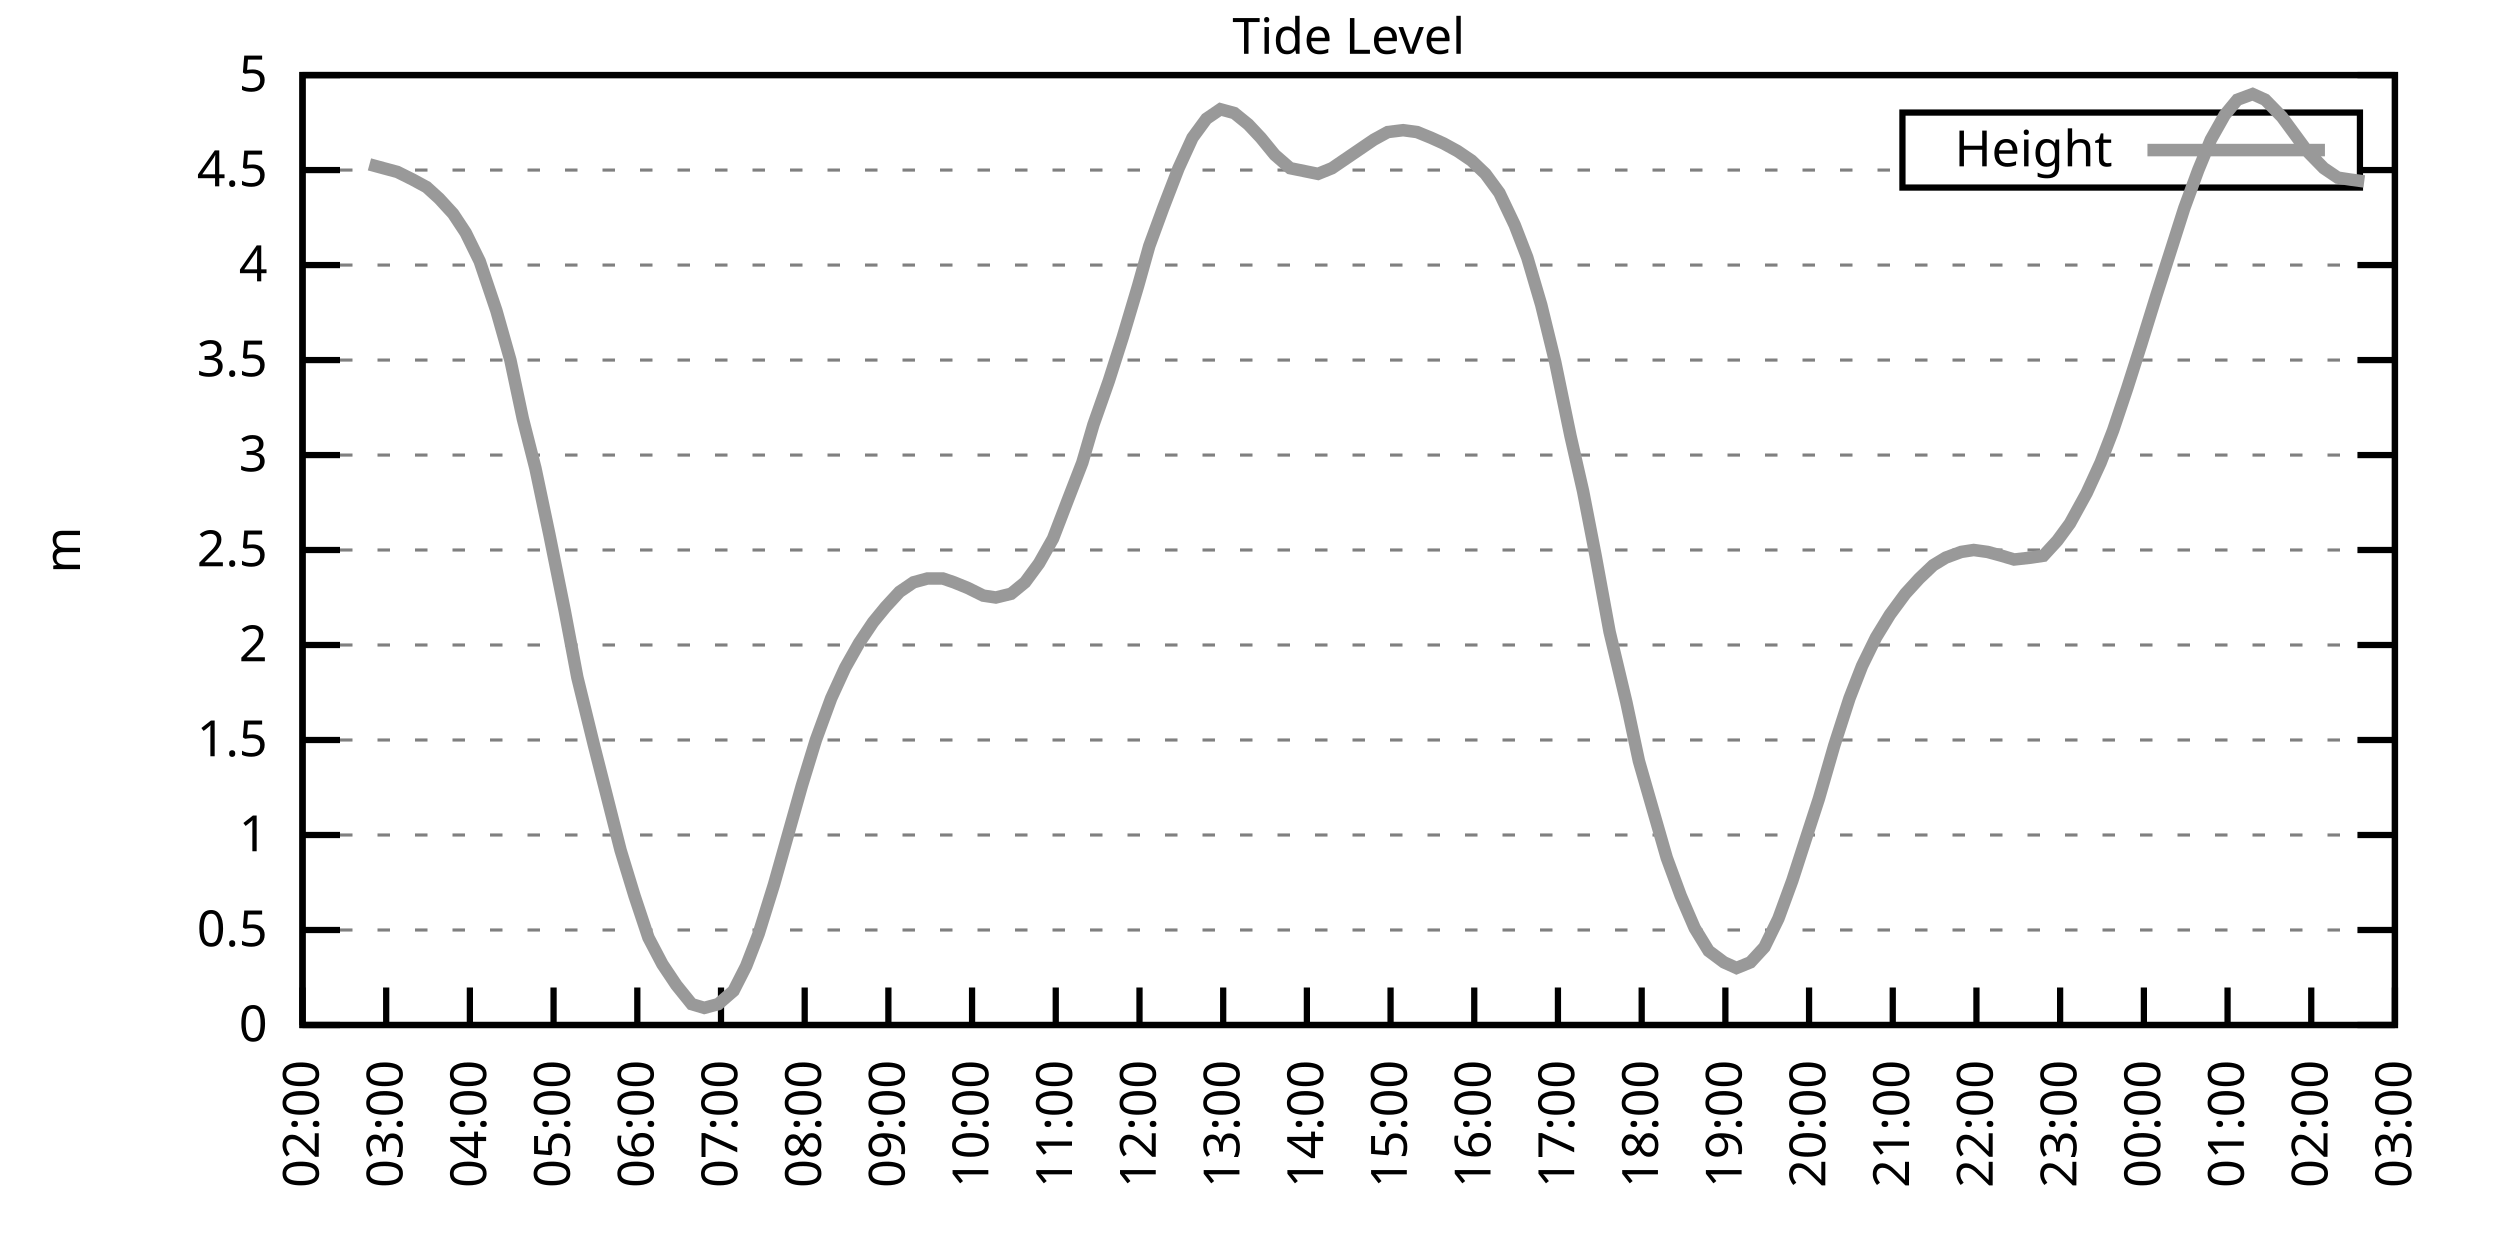
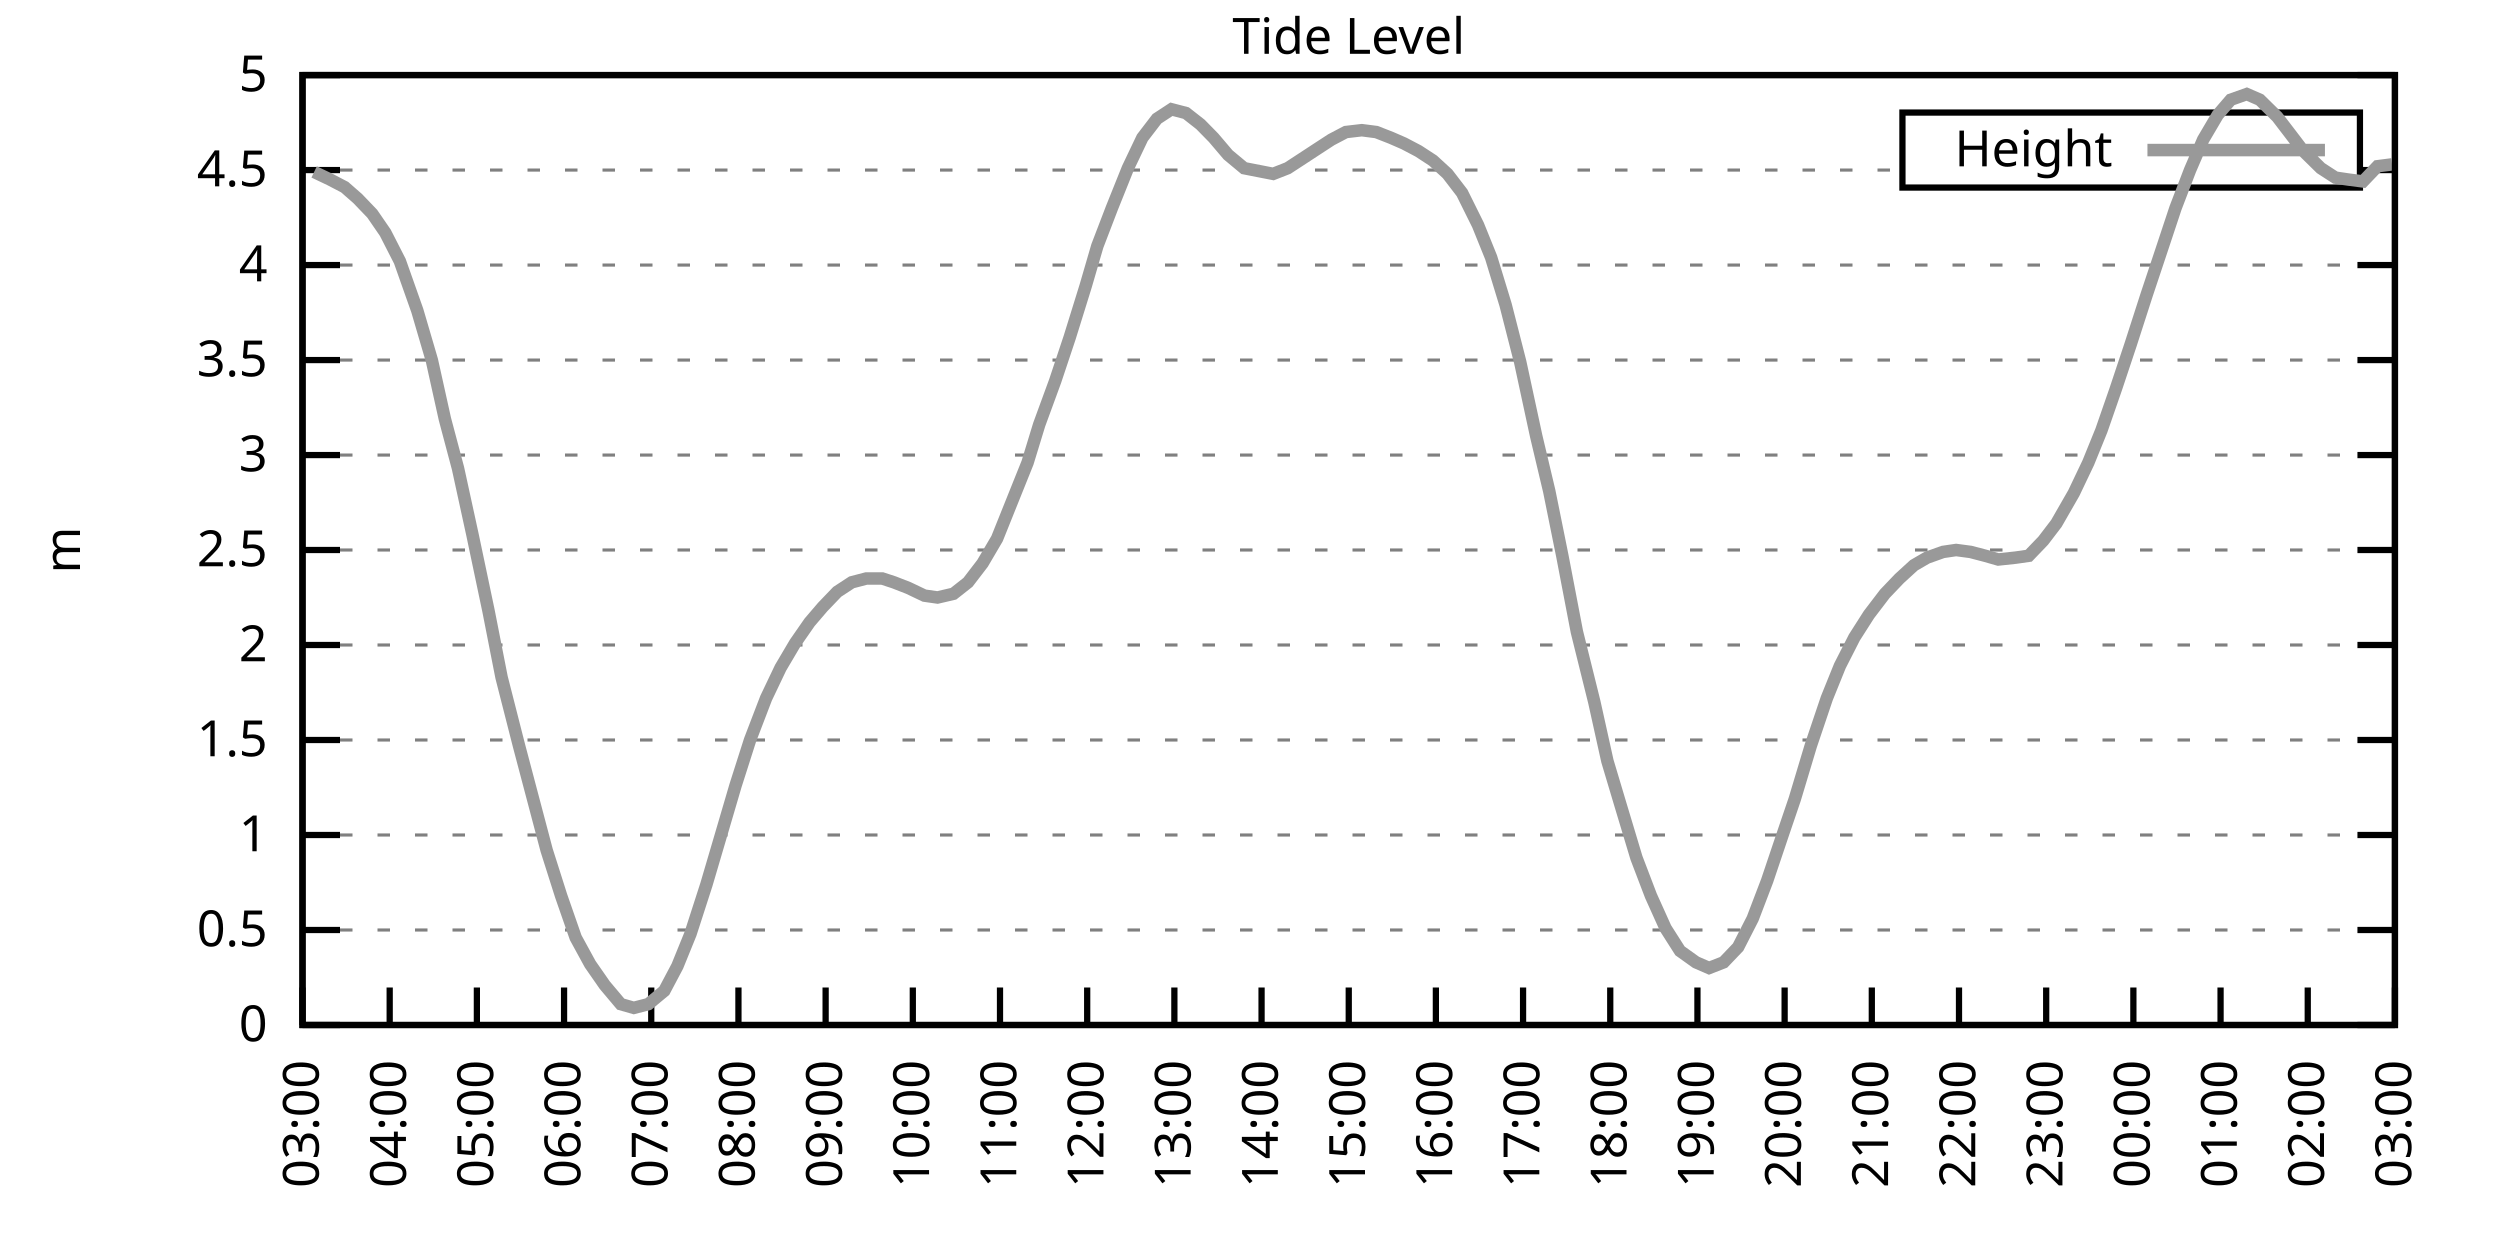
<svg xmlns="http://www.w3.org/2000/svg" xmlns:xlink="http://www.w3.org/1999/xlink" width="400" height="200" viewBox="0 0 400 200">
  <g id="gnuplot_canvas">
    <rect x="0" y="0" width="400" height="200" fill="none" />
    <defs>
      <circle id="gpDot" r="0.5" stroke-width="0.5" stroke="currentColor" />
      <path id="gpPt0" stroke-width="0.333" stroke="currentColor" d="M-1,0 h2 M0,-1 v2" />
      <path id="gpPt1" stroke-width="0.333" stroke="currentColor" d="M-1,-1 L1,1 M1,-1 L-1,1" />
      <path id="gpPt2" stroke-width="0.333" stroke="currentColor" d="M-1,0 L1,0 M0,-1 L0,1 M-1,-1 L1,1 M-1,1 L1,-1" />
      <rect id="gpPt3" stroke-width="0.333" stroke="currentColor" x="-1" y="-1" width="2" height="2" />
      <rect id="gpPt4" stroke-width="0.333" stroke="currentColor" fill="currentColor" x="-1" y="-1" width="2" height="2" />
      <circle id="gpPt5" stroke-width="0.333" stroke="currentColor" cx="0" cy="0" r="1" />
      <use xlink:href="#gpPt5" id="gpPt6" fill="currentColor" stroke="none" />
      <path id="gpPt7" stroke-width="0.333" stroke="currentColor" d="M0,-1.33 L-1.33,0.67 L1.33,0.67 z" />
      <use xlink:href="#gpPt7" id="gpPt8" fill="currentColor" stroke="none" />
      <use xlink:href="#gpPt7" id="gpPt9" stroke="currentColor" transform="rotate(180)" />
      <use xlink:href="#gpPt9" id="gpPt10" fill="currentColor" stroke="none" />
      <use xlink:href="#gpPt3" id="gpPt11" stroke="currentColor" transform="rotate(45)" />
      <use xlink:href="#gpPt11" id="gpPt12" fill="currentColor" stroke="none" />
      <path id="gpPt13" stroke-width="0.333" stroke="currentColor" d="M0,1.330 L1.265,0.411 L0.782,-1.067 L-0.782,-1.076 L-1.265,0.411 z" />
      <use xlink:href="#gpPt13" id="gpPt14" fill="currentColor" stroke="none" />
      <filter id="textbox" filterUnits="objectBoundingBox" x="0" y="0" height="1" width="1">
        <feFlood flood-color="white" flood-opacity="1" result="bgnd" />
        <feComposite in="SourceGraphic" in2="bgnd" operator="atop" />
      </filter>
      <filter id="greybox" filterUnits="objectBoundingBox" x="0" y="0" height="1" width="1">
        <feFlood flood-color="lightgrey" flood-opacity="1" result="grey" />
        <feComposite in="SourceGraphic" in2="grey" operator="atop" />
      </filter>
    </defs>
    <g fill="none" color="white" stroke="currentColor" stroke-width="1.00" stroke-linecap="butt" stroke-linejoin="miter">
</g>
    <g fill="none" color="black" stroke="currentColor" stroke-width="1.00" stroke-linecap="butt" stroke-linejoin="miter">
      <g stroke="none" shape-rendering="crispEdges">
        <polygon fill="rgb(255, 255, 255)" points="48.40,164.00 383.18,164.00 383.18,12.02 48.40,12.02 " />
      </g>
    </g>
    <g fill="none" color="black" stroke="currentColor" stroke-width="1.00" stroke-linecap="butt" stroke-linejoin="miter">
</g>
    <g fill="none" color="black" stroke="black" stroke-width="0.50" stroke-linecap="butt" stroke-linejoin="miter">
</g>
    <g fill="none" color="gray" stroke="currentColor" stroke-width="0.50" stroke-linecap="butt" stroke-linejoin="miter">
      <path stroke="gray" stroke-dasharray="2,4" class="gridline" d="M48.40,164.00 L383.19,164.00  " />
    </g>
    <g fill="none" color="gray" stroke="gray" stroke-width="1.00" stroke-linecap="butt" stroke-linejoin="miter">
</g>
    <g fill="none" color="black" stroke="currentColor" stroke-width="1.00" stroke-linecap="butt" stroke-linejoin="miter">
      <path stroke="black" d="M48.40,164.00 L54.40,164.00 M383.19,164.00 L377.19,164.00  " />
      <g transform="translate(42.80,166.60)" stroke="none" fill="black" font-family="Sans" font-size="8.00" text-anchor="end">
        <text>
          <tspan font-family="Sans"> 0</tspan>
        </text>
      </g>
    </g>
    <g fill="none" color="black" stroke="currentColor" stroke-width="1.00" stroke-linecap="butt" stroke-linejoin="miter">
</g>
    <g fill="none" color="black" stroke="black" stroke-width="0.50" stroke-linecap="butt" stroke-linejoin="miter">
</g>
    <g fill="none" color="gray" stroke="currentColor" stroke-width="0.50" stroke-linecap="butt" stroke-linejoin="miter">
      <path stroke="gray" stroke-dasharray="2,4" class="gridline" d="M48.40,148.80 L383.19,148.80  " />
    </g>
    <g fill="none" color="gray" stroke="gray" stroke-width="1.00" stroke-linecap="butt" stroke-linejoin="miter">
</g>
    <g fill="none" color="black" stroke="currentColor" stroke-width="1.00" stroke-linecap="butt" stroke-linejoin="miter">
      <path stroke="black" d="M48.40,148.80 L54.40,148.80 M383.19,148.80 L377.19,148.80  " />
      <g transform="translate(42.80,151.40)" stroke="none" fill="black" font-family="Sans" font-size="8.00" text-anchor="end">
        <text>
          <tspan font-family="Sans"> 0.5</tspan>
        </text>
      </g>
    </g>
    <g fill="none" color="black" stroke="currentColor" stroke-width="1.00" stroke-linecap="butt" stroke-linejoin="miter">
</g>
    <g fill="none" color="black" stroke="black" stroke-width="0.50" stroke-linecap="butt" stroke-linejoin="miter">
</g>
    <g fill="none" color="gray" stroke="currentColor" stroke-width="0.50" stroke-linecap="butt" stroke-linejoin="miter">
      <path stroke="gray" stroke-dasharray="2,4" class="gridline" d="M48.40,133.60 L383.19,133.60  " />
    </g>
    <g fill="none" color="gray" stroke="gray" stroke-width="1.00" stroke-linecap="butt" stroke-linejoin="miter">
</g>
    <g fill="none" color="black" stroke="currentColor" stroke-width="1.00" stroke-linecap="butt" stroke-linejoin="miter">
      <path stroke="black" d="M48.40,133.60 L54.40,133.60 M383.19,133.60 L377.19,133.60  " />
      <g transform="translate(42.80,136.20)" stroke="none" fill="black" font-family="Sans" font-size="8.00" text-anchor="end">
        <text>
          <tspan font-family="Sans"> 1</tspan>
        </text>
      </g>
    </g>
    <g fill="none" color="black" stroke="currentColor" stroke-width="1.00" stroke-linecap="butt" stroke-linejoin="miter">
</g>
    <g fill="none" color="black" stroke="black" stroke-width="0.50" stroke-linecap="butt" stroke-linejoin="miter">
</g>
    <g fill="none" color="gray" stroke="currentColor" stroke-width="0.50" stroke-linecap="butt" stroke-linejoin="miter">
      <path stroke="gray" stroke-dasharray="2,4" class="gridline" d="M48.40,118.40 L383.19,118.40  " />
    </g>
    <g fill="none" color="gray" stroke="gray" stroke-width="1.00" stroke-linecap="butt" stroke-linejoin="miter">
</g>
    <g fill="none" color="black" stroke="currentColor" stroke-width="1.00" stroke-linecap="butt" stroke-linejoin="miter">
      <path stroke="black" d="M48.40,118.40 L54.40,118.40 M383.19,118.40 L377.19,118.40  " />
      <g transform="translate(42.80,121.00)" stroke="none" fill="black" font-family="Sans" font-size="8.00" text-anchor="end">
        <text>
          <tspan font-family="Sans"> 1.5</tspan>
        </text>
      </g>
    </g>
    <g fill="none" color="black" stroke="currentColor" stroke-width="1.00" stroke-linecap="butt" stroke-linejoin="miter">
</g>
    <g fill="none" color="black" stroke="black" stroke-width="0.50" stroke-linecap="butt" stroke-linejoin="miter">
</g>
    <g fill="none" color="gray" stroke="currentColor" stroke-width="0.50" stroke-linecap="butt" stroke-linejoin="miter">
      <path stroke="gray" stroke-dasharray="2,4" class="gridline" d="M48.40,103.20 L383.19,103.20  " />
    </g>
    <g fill="none" color="gray" stroke="gray" stroke-width="1.00" stroke-linecap="butt" stroke-linejoin="miter">
</g>
    <g fill="none" color="black" stroke="currentColor" stroke-width="1.00" stroke-linecap="butt" stroke-linejoin="miter">
      <path stroke="black" d="M48.40,103.20 L54.40,103.20 M383.19,103.20 L377.19,103.20  " />
      <g transform="translate(42.80,105.80)" stroke="none" fill="black" font-family="Sans" font-size="8.00" text-anchor="end">
        <text>
          <tspan font-family="Sans"> 2</tspan>
        </text>
      </g>
    </g>
    <g fill="none" color="black" stroke="currentColor" stroke-width="1.00" stroke-linecap="butt" stroke-linejoin="miter">
</g>
    <g fill="none" color="black" stroke="black" stroke-width="0.50" stroke-linecap="butt" stroke-linejoin="miter">
</g>
    <g fill="none" color="gray" stroke="currentColor" stroke-width="0.50" stroke-linecap="butt" stroke-linejoin="miter">
      <path stroke="gray" stroke-dasharray="2,4" class="gridline" d="M48.40,88.00 L383.19,88.00  " />
    </g>
    <g fill="none" color="gray" stroke="gray" stroke-width="1.00" stroke-linecap="butt" stroke-linejoin="miter">
</g>
    <g fill="none" color="black" stroke="currentColor" stroke-width="1.00" stroke-linecap="butt" stroke-linejoin="miter">
      <path stroke="black" d="M48.40,88.00 L54.40,88.00 M383.19,88.00 L377.19,88.00  " />
      <g transform="translate(42.80,90.60)" stroke="none" fill="black" font-family="Sans" font-size="8.00" text-anchor="end">
        <text>
          <tspan font-family="Sans"> 2.5</tspan>
        </text>
      </g>
    </g>
    <g fill="none" color="black" stroke="currentColor" stroke-width="1.00" stroke-linecap="butt" stroke-linejoin="miter">
</g>
    <g fill="none" color="black" stroke="black" stroke-width="0.50" stroke-linecap="butt" stroke-linejoin="miter">
</g>
    <g fill="none" color="gray" stroke="currentColor" stroke-width="0.50" stroke-linecap="butt" stroke-linejoin="miter">
      <path stroke="gray" stroke-dasharray="2,4" class="gridline" d="M48.40,72.81 L383.19,72.81  " />
    </g>
    <g fill="none" color="gray" stroke="gray" stroke-width="1.00" stroke-linecap="butt" stroke-linejoin="miter">
</g>
    <g fill="none" color="black" stroke="currentColor" stroke-width="1.00" stroke-linecap="butt" stroke-linejoin="miter">
      <path stroke="black" d="M48.40,72.81 L54.40,72.81 M383.19,72.81 L377.19,72.81  " />
      <g transform="translate(42.80,75.41)" stroke="none" fill="black" font-family="Sans" font-size="8.00" text-anchor="end">
        <text>
          <tspan font-family="Sans"> 3</tspan>
        </text>
      </g>
    </g>
    <g fill="none" color="black" stroke="currentColor" stroke-width="1.00" stroke-linecap="butt" stroke-linejoin="miter">
</g>
    <g fill="none" color="black" stroke="black" stroke-width="0.50" stroke-linecap="butt" stroke-linejoin="miter">
</g>
    <g fill="none" color="gray" stroke="currentColor" stroke-width="0.50" stroke-linecap="butt" stroke-linejoin="miter">
      <path stroke="gray" stroke-dasharray="2,4" class="gridline" d="M48.40,57.61 L383.19,57.61  " />
    </g>
    <g fill="none" color="gray" stroke="gray" stroke-width="1.00" stroke-linecap="butt" stroke-linejoin="miter">
</g>
    <g fill="none" color="black" stroke="currentColor" stroke-width="1.00" stroke-linecap="butt" stroke-linejoin="miter">
      <path stroke="black" d="M48.40,57.61 L54.40,57.61 M383.19,57.61 L377.19,57.61  " />
      <g transform="translate(42.80,60.21)" stroke="none" fill="black" font-family="Sans" font-size="8.00" text-anchor="end">
        <text>
          <tspan font-family="Sans"> 3.5</tspan>
        </text>
      </g>
    </g>
    <g fill="none" color="black" stroke="currentColor" stroke-width="1.00" stroke-linecap="butt" stroke-linejoin="miter">
</g>
    <g fill="none" color="black" stroke="black" stroke-width="0.50" stroke-linecap="butt" stroke-linejoin="miter">
</g>
    <g fill="none" color="gray" stroke="currentColor" stroke-width="0.50" stroke-linecap="butt" stroke-linejoin="miter">
      <path stroke="gray" stroke-dasharray="2,4" class="gridline" d="M48.40,42.41 L383.19,42.41  " />
    </g>
    <g fill="none" color="gray" stroke="gray" stroke-width="1.00" stroke-linecap="butt" stroke-linejoin="miter">
</g>
    <g fill="none" color="black" stroke="currentColor" stroke-width="1.00" stroke-linecap="butt" stroke-linejoin="miter">
      <path stroke="black" d="M48.40,42.41 L54.40,42.41 M383.19,42.41 L377.19,42.41  " />
      <g transform="translate(42.80,45.01)" stroke="none" fill="black" font-family="Sans" font-size="8.00" text-anchor="end">
        <text>
          <tspan font-family="Sans"> 4</tspan>
        </text>
      </g>
    </g>
    <g fill="none" color="black" stroke="currentColor" stroke-width="1.00" stroke-linecap="butt" stroke-linejoin="miter">
</g>
    <g fill="none" color="black" stroke="black" stroke-width="0.50" stroke-linecap="butt" stroke-linejoin="miter">
</g>
    <g fill="none" color="gray" stroke="currentColor" stroke-width="0.50" stroke-linecap="butt" stroke-linejoin="miter">
      <path stroke="gray" stroke-dasharray="2,4" class="gridline" d="M48.40,27.21 L304.39,27.21 M377.59,27.21 L383.19,27.21  " />
    </g>
    <g fill="none" color="gray" stroke="gray" stroke-width="1.00" stroke-linecap="butt" stroke-linejoin="miter">
</g>
    <g fill="none" color="black" stroke="currentColor" stroke-width="1.00" stroke-linecap="butt" stroke-linejoin="miter">
      <path stroke="black" d="M48.40,27.21 L54.40,27.21 M383.19,27.21 L377.19,27.21  " />
      <g transform="translate(42.80,29.81)" stroke="none" fill="black" font-family="Sans" font-size="8.00" text-anchor="end">
        <text>
          <tspan font-family="Sans"> 4.5</tspan>
        </text>
      </g>
    </g>
    <g fill="none" color="black" stroke="currentColor" stroke-width="1.00" stroke-linecap="butt" stroke-linejoin="miter">
</g>
    <g fill="none" color="black" stroke="black" stroke-width="0.50" stroke-linecap="butt" stroke-linejoin="miter">
</g>
    <g fill="none" color="gray" stroke="currentColor" stroke-width="0.50" stroke-linecap="butt" stroke-linejoin="miter">
      <path stroke="gray" stroke-dasharray="2,4" class="gridline" d="M48.40,12.01 L383.19,12.01  " />
    </g>
    <g fill="none" color="gray" stroke="gray" stroke-width="1.00" stroke-linecap="butt" stroke-linejoin="miter">
</g>
    <g fill="none" color="black" stroke="currentColor" stroke-width="1.00" stroke-linecap="butt" stroke-linejoin="miter">
      <path stroke="black" d="M48.40,12.01 L54.40,12.01 M383.19,12.01 L377.19,12.01  " />
      <g transform="translate(42.80,14.61)" stroke="none" fill="black" font-family="Sans" font-size="8.00" text-anchor="end">
        <text>
          <tspan font-family="Sans"> 5</tspan>
        </text>
      </g>
    </g>
    <g fill="none" color="black" stroke="currentColor" stroke-width="1.00" stroke-linecap="butt" stroke-linejoin="miter">
      <path stroke="black" d="M48.40,164.00 L48.40,158.00  " />
      <g transform="translate(51.00,169.60) rotate(270.00)" stroke="none" fill="black" font-family="Sans" font-size="8.00" text-anchor="end">
        <text>
-           <tspan font-family="Sans">02:00</tspan>
-         </text>
-       </g>
-     </g>
-     <g fill="none" color="black" stroke="currentColor" stroke-width="1.00" stroke-linecap="butt" stroke-linejoin="miter">
-       <path stroke="black" d="M61.79,164.00 L61.79,158.00  " />
-       <g transform="translate(64.39,169.60) rotate(270.00)" stroke="none" fill="black" font-family="Sans" font-size="8.00" text-anchor="end">
-         <text>
          <tspan font-family="Sans">03:00</tspan>
        </text>
      </g>
    </g>
    <g fill="none" color="black" stroke="currentColor" stroke-width="1.00" stroke-linecap="butt" stroke-linejoin="miter">
-       <path stroke="black" d="M75.18,164.00 L75.18,158.00  " />
-       <g transform="translate(77.78,169.60) rotate(270.00)" stroke="none" fill="black" font-family="Sans" font-size="8.00" text-anchor="end">
+       <path stroke="black" d="M62.35,164.00 L62.35,158.00  " />
+       <g transform="translate(64.95,169.60) rotate(270.00)" stroke="none" fill="black" font-family="Sans" font-size="8.00" text-anchor="end">
        <text>
          <tspan font-family="Sans">04:00</tspan>
        </text>
      </g>
    </g>
    <g fill="none" color="black" stroke="currentColor" stroke-width="1.00" stroke-linecap="butt" stroke-linejoin="miter">
-       <path stroke="black" d="M88.57,164.00 L88.57,158.00  " />
-       <g transform="translate(91.17,169.60) rotate(270.00)" stroke="none" fill="black" font-family="Sans" font-size="8.00" text-anchor="end">
+       <path stroke="black" d="M76.30,164.00 L76.30,158.00  " />
+       <g transform="translate(78.90,169.60) rotate(270.00)" stroke="none" fill="black" font-family="Sans" font-size="8.00" text-anchor="end">
        <text>
          <tspan font-family="Sans">05:00</tspan>
        </text>
      </g>
    </g>
    <g fill="none" color="black" stroke="currentColor" stroke-width="1.00" stroke-linecap="butt" stroke-linejoin="miter">
-       <path stroke="black" d="M101.97,164.00 L101.97,158.00  " />
-       <g transform="translate(104.57,169.60) rotate(270.00)" stroke="none" fill="black" font-family="Sans" font-size="8.00" text-anchor="end">
+       <path stroke="black" d="M90.25,164.00 L90.25,158.00  " />
+       <g transform="translate(92.85,169.60) rotate(270.00)" stroke="none" fill="black" font-family="Sans" font-size="8.00" text-anchor="end">
        <text>
          <tspan font-family="Sans">06:00</tspan>
        </text>
      </g>
    </g>
    <g fill="none" color="black" stroke="currentColor" stroke-width="1.00" stroke-linecap="butt" stroke-linejoin="miter">
-       <path stroke="black" d="M115.36,164.00 L115.36,158.00  " />
-       <g transform="translate(117.96,169.60) rotate(270.00)" stroke="none" fill="black" font-family="Sans" font-size="8.00" text-anchor="end">
+       <path stroke="black" d="M104.20,164.00 L104.20,158.00  " />
+       <g transform="translate(106.80,169.60) rotate(270.00)" stroke="none" fill="black" font-family="Sans" font-size="8.00" text-anchor="end">
        <text>
          <tspan font-family="Sans">07:00</tspan>
        </text>
      </g>
    </g>
    <g fill="none" color="black" stroke="currentColor" stroke-width="1.00" stroke-linecap="butt" stroke-linejoin="miter">
-       <path stroke="black" d="M128.75,164.00 L128.75,158.00  " />
-       <g transform="translate(131.35,169.60) rotate(270.00)" stroke="none" fill="black" font-family="Sans" font-size="8.00" text-anchor="end">
+       <path stroke="black" d="M118.15,164.00 L118.15,158.00  " />
+       <g transform="translate(120.75,169.60) rotate(270.00)" stroke="none" fill="black" font-family="Sans" font-size="8.00" text-anchor="end">
        <text>
          <tspan font-family="Sans">08:00</tspan>
        </text>
      </g>
    </g>
    <g fill="none" color="black" stroke="currentColor" stroke-width="1.00" stroke-linecap="butt" stroke-linejoin="miter">
-       <path stroke="black" d="M142.14,164.00 L142.14,158.00  " />
-       <g transform="translate(144.74,169.60) rotate(270.00)" stroke="none" fill="black" font-family="Sans" font-size="8.00" text-anchor="end">
+       <path stroke="black" d="M132.10,164.00 L132.10,158.00  " />
+       <g transform="translate(134.70,169.60) rotate(270.00)" stroke="none" fill="black" font-family="Sans" font-size="8.00" text-anchor="end">
        <text>
          <tspan font-family="Sans">09:00</tspan>
        </text>
      </g>
    </g>
    <g fill="none" color="black" stroke="currentColor" stroke-width="1.00" stroke-linecap="butt" stroke-linejoin="miter">
-       <path stroke="black" d="M155.53,164.00 L155.53,158.00  " />
-       <g transform="translate(158.13,169.60) rotate(270.00)" stroke="none" fill="black" font-family="Sans" font-size="8.00" text-anchor="end">
+       <path stroke="black" d="M146.05,164.00 L146.05,158.00  " />
+       <g transform="translate(148.65,169.60) rotate(270.00)" stroke="none" fill="black" font-family="Sans" font-size="8.00" text-anchor="end">
        <text>
          <tspan font-family="Sans">10:00</tspan>
        </text>
      </g>
    </g>
    <g fill="none" color="black" stroke="currentColor" stroke-width="1.00" stroke-linecap="butt" stroke-linejoin="miter">
-       <path stroke="black" d="M168.92,164.00 L168.92,158.00  " />
-       <g transform="translate(171.52,169.60) rotate(270.00)" stroke="none" fill="black" font-family="Sans" font-size="8.00" text-anchor="end">
+       <path stroke="black" d="M160.00,164.00 L160.00,158.00  " />
+       <g transform="translate(162.60,169.60) rotate(270.00)" stroke="none" fill="black" font-family="Sans" font-size="8.00" text-anchor="end">
        <text>
          <tspan font-family="Sans">11:00</tspan>
        </text>
      </g>
    </g>
    <g fill="none" color="black" stroke="currentColor" stroke-width="1.00" stroke-linecap="butt" stroke-linejoin="miter">
-       <path stroke="black" d="M182.32,164.00 L182.32,158.00  " />
-       <g transform="translate(184.92,169.60) rotate(270.00)" stroke="none" fill="black" font-family="Sans" font-size="8.00" text-anchor="end">
+       <path stroke="black" d="M173.95,164.00 L173.95,158.00  " />
+       <g transform="translate(176.55,169.60) rotate(270.00)" stroke="none" fill="black" font-family="Sans" font-size="8.00" text-anchor="end">
        <text>
          <tspan font-family="Sans">12:00</tspan>
        </text>
      </g>
    </g>
    <g fill="none" color="black" stroke="currentColor" stroke-width="1.00" stroke-linecap="butt" stroke-linejoin="miter">
-       <path stroke="black" d="M195.71,164.00 L195.71,158.00  " />
-       <g transform="translate(198.31,169.60) rotate(270.00)" stroke="none" fill="black" font-family="Sans" font-size="8.00" text-anchor="end">
+       <path stroke="black" d="M187.90,164.00 L187.90,158.00  " />
+       <g transform="translate(190.50,169.60) rotate(270.00)" stroke="none" fill="black" font-family="Sans" font-size="8.00" text-anchor="end">
        <text>
          <tspan font-family="Sans">13:00</tspan>
        </text>
      </g>
    </g>
    <g fill="none" color="black" stroke="currentColor" stroke-width="1.00" stroke-linecap="butt" stroke-linejoin="miter">
-       <path stroke="black" d="M209.10,164.00 L209.10,158.00  " />
-       <g transform="translate(211.70,169.60) rotate(270.00)" stroke="none" fill="black" font-family="Sans" font-size="8.00" text-anchor="end">
+       <path stroke="black" d="M201.85,164.00 L201.85,158.00  " />
+       <g transform="translate(204.45,169.60) rotate(270.00)" stroke="none" fill="black" font-family="Sans" font-size="8.00" text-anchor="end">
        <text>
          <tspan font-family="Sans">14:00</tspan>
        </text>
      </g>
    </g>
    <g fill="none" color="black" stroke="currentColor" stroke-width="1.00" stroke-linecap="butt" stroke-linejoin="miter">
-       <path stroke="black" d="M222.49,164.00 L222.49,158.00  " />
-       <g transform="translate(225.09,169.60) rotate(270.00)" stroke="none" fill="black" font-family="Sans" font-size="8.00" text-anchor="end">
+       <path stroke="black" d="M215.80,164.00 L215.80,158.00  " />
+       <g transform="translate(218.40,169.60) rotate(270.00)" stroke="none" fill="black" font-family="Sans" font-size="8.00" text-anchor="end">
        <text>
          <tspan font-family="Sans">15:00</tspan>
        </text>
      </g>
    </g>
    <g fill="none" color="black" stroke="currentColor" stroke-width="1.00" stroke-linecap="butt" stroke-linejoin="miter">
-       <path stroke="black" d="M235.88,164.00 L235.88,158.00  " />
-       <g transform="translate(238.48,169.60) rotate(270.00)" stroke="none" fill="black" font-family="Sans" font-size="8.00" text-anchor="end">
+       <path stroke="black" d="M229.74,164.00 L229.74,158.00  " />
+       <g transform="translate(232.34,169.60) rotate(270.00)" stroke="none" fill="black" font-family="Sans" font-size="8.00" text-anchor="end">
        <text>
          <tspan font-family="Sans">16:00</tspan>
        </text>
      </g>
    </g>
    <g fill="none" color="black" stroke="currentColor" stroke-width="1.00" stroke-linecap="butt" stroke-linejoin="miter">
-       <path stroke="black" d="M249.27,164.00 L249.27,158.00  " />
-       <g transform="translate(251.87,169.60) rotate(270.00)" stroke="none" fill="black" font-family="Sans" font-size="8.00" text-anchor="end">
+       <path stroke="black" d="M243.69,164.00 L243.69,158.00  " />
+       <g transform="translate(246.29,169.60) rotate(270.00)" stroke="none" fill="black" font-family="Sans" font-size="8.00" text-anchor="end">
        <text>
          <tspan font-family="Sans">17:00</tspan>
        </text>
      </g>
    </g>
    <g fill="none" color="black" stroke="currentColor" stroke-width="1.00" stroke-linecap="butt" stroke-linejoin="miter">
-       <path stroke="black" d="M262.67,164.00 L262.67,158.00  " />
-       <g transform="translate(265.27,169.60) rotate(270.00)" stroke="none" fill="black" font-family="Sans" font-size="8.00" text-anchor="end">
+       <path stroke="black" d="M257.64,164.00 L257.64,158.00  " />
+       <g transform="translate(260.24,169.60) rotate(270.00)" stroke="none" fill="black" font-family="Sans" font-size="8.00" text-anchor="end">
        <text>
          <tspan font-family="Sans">18:00</tspan>
        </text>
      </g>
    </g>
    <g fill="none" color="black" stroke="currentColor" stroke-width="1.00" stroke-linecap="butt" stroke-linejoin="miter">
-       <path stroke="black" d="M276.06,164.00 L276.06,158.00  " />
-       <g transform="translate(278.66,169.60) rotate(270.00)" stroke="none" fill="black" font-family="Sans" font-size="8.00" text-anchor="end">
+       <path stroke="black" d="M271.59,164.00 L271.59,158.00  " />
+       <g transform="translate(274.19,169.60) rotate(270.00)" stroke="none" fill="black" font-family="Sans" font-size="8.00" text-anchor="end">
        <text>
          <tspan font-family="Sans">19:00</tspan>
        </text>
      </g>
    </g>
    <g fill="none" color="black" stroke="currentColor" stroke-width="1.00" stroke-linecap="butt" stroke-linejoin="miter">
-       <path stroke="black" d="M289.45,164.00 L289.45,158.00  " />
-       <g transform="translate(292.05,169.60) rotate(270.00)" stroke="none" fill="black" font-family="Sans" font-size="8.00" text-anchor="end">
+       <path stroke="black" d="M285.54,164.00 L285.54,158.00  " />
+       <g transform="translate(288.14,169.60) rotate(270.00)" stroke="none" fill="black" font-family="Sans" font-size="8.00" text-anchor="end">
        <text>
          <tspan font-family="Sans">20:00</tspan>
        </text>
      </g>
    </g>
    <g fill="none" color="black" stroke="currentColor" stroke-width="1.00" stroke-linecap="butt" stroke-linejoin="miter">
-       <path stroke="black" d="M302.84,164.00 L302.84,158.00  " />
-       <g transform="translate(305.44,169.60) rotate(270.00)" stroke="none" fill="black" font-family="Sans" font-size="8.00" text-anchor="end">
+       <path stroke="black" d="M299.49,164.00 L299.49,158.00  " />
+       <g transform="translate(302.09,169.60) rotate(270.00)" stroke="none" fill="black" font-family="Sans" font-size="8.00" text-anchor="end">
        <text>
          <tspan font-family="Sans">21:00</tspan>
        </text>
      </g>
    </g>
    <g fill="none" color="black" stroke="currentColor" stroke-width="1.00" stroke-linecap="butt" stroke-linejoin="miter">
-       <path stroke="black" d="M316.23,164.00 L316.23,158.00  " />
-       <g transform="translate(318.83,169.60) rotate(270.00)" stroke="none" fill="black" font-family="Sans" font-size="8.00" text-anchor="end">
+       <path stroke="black" d="M313.44,164.00 L313.44,158.00  " />
+       <g transform="translate(316.04,169.60) rotate(270.00)" stroke="none" fill="black" font-family="Sans" font-size="8.00" text-anchor="end">
        <text>
          <tspan font-family="Sans">22:00</tspan>
        </text>
      </g>
    </g>
    <g fill="none" color="black" stroke="currentColor" stroke-width="1.00" stroke-linecap="butt" stroke-linejoin="miter">
-       <path stroke="black" d="M329.62,164.00 L329.62,158.00  " />
-       <g transform="translate(332.22,169.60) rotate(270.00)" stroke="none" fill="black" font-family="Sans" font-size="8.00" text-anchor="end">
+       <path stroke="black" d="M327.39,164.00 L327.39,158.00  " />
+       <g transform="translate(329.99,169.60) rotate(270.00)" stroke="none" fill="black" font-family="Sans" font-size="8.00" text-anchor="end">
        <text>
          <tspan font-family="Sans">23:00</tspan>
        </text>
      </g>
    </g>
    <g fill="none" color="black" stroke="currentColor" stroke-width="1.00" stroke-linecap="butt" stroke-linejoin="miter">
-       <path stroke="black" d="M343.02,164.00 L343.02,158.00  " />
-       <g transform="translate(345.62,169.60) rotate(270.00)" stroke="none" fill="black" font-family="Sans" font-size="8.00" text-anchor="end">
+       <path stroke="black" d="M341.34,164.00 L341.34,158.00  " />
+       <g transform="translate(343.94,169.60) rotate(270.00)" stroke="none" fill="black" font-family="Sans" font-size="8.00" text-anchor="end">
        <text>
          <tspan font-family="Sans">00:00</tspan>
        </text>
      </g>
    </g>
    <g fill="none" color="black" stroke="currentColor" stroke-width="1.00" stroke-linecap="butt" stroke-linejoin="miter">
-       <path stroke="black" d="M356.41,164.00 L356.41,158.00  " />
-       <g transform="translate(359.01,169.60) rotate(270.00)" stroke="none" fill="black" font-family="Sans" font-size="8.00" text-anchor="end">
+       <path stroke="black" d="M355.29,164.00 L355.29,158.00  " />
+       <g transform="translate(357.89,169.60) rotate(270.00)" stroke="none" fill="black" font-family="Sans" font-size="8.00" text-anchor="end">
        <text>
          <tspan font-family="Sans">01:00</tspan>
        </text>
      </g>
    </g>
    <g fill="none" color="black" stroke="currentColor" stroke-width="1.00" stroke-linecap="butt" stroke-linejoin="miter">
-       <path stroke="black" d="M369.80,164.00 L369.80,158.00  " />
-       <g transform="translate(372.40,169.60) rotate(270.00)" stroke="none" fill="black" font-family="Sans" font-size="8.00" text-anchor="end">
+       <path stroke="black" d="M369.24,164.00 L369.24,158.00  " />
+       <g transform="translate(371.84,169.60) rotate(270.00)" stroke="none" fill="black" font-family="Sans" font-size="8.00" text-anchor="end">
        <text>
          <tspan font-family="Sans">02:00</tspan>
        </text>
      </g>
    </g>
    <g fill="none" color="black" stroke="currentColor" stroke-width="1.00" stroke-linecap="butt" stroke-linejoin="miter">
      <path stroke="black" d="M383.19,164.00 L383.19,158.00  " />
      <g transform="translate(385.79,169.60) rotate(270.00)" stroke="none" fill="black" font-family="Sans" font-size="8.00" text-anchor="end">
        <text>
          <tspan font-family="Sans">03:00</tspan>
        </text>
      </g>
    </g>
    <g fill="none" color="black" stroke="currentColor" stroke-width="1.00" stroke-linecap="butt" stroke-linejoin="miter">
</g>
    <g fill="none" color="black" stroke="currentColor" stroke-width="1.00" stroke-linecap="butt" stroke-linejoin="miter">
      <path stroke="black" d="M48.40,12.01 L48.40,164.00 L383.19,164.00 L383.19,12.01 L48.40,12.01 Z  " />
    </g>
    <g fill="none" color="black" stroke="currentColor" stroke-width="1.00" stroke-linecap="butt" stroke-linejoin="miter">
</g>
    <g fill="none" color="black" stroke="currentColor" stroke-width="1.00" stroke-linecap="butt" stroke-linejoin="miter">
      <path stroke="black" d="M304.39,30.01 L304.39,18.01 L377.59,18.01 L377.59,30.01 L304.39,30.01 Z  " />
    </g>
    <g id="Tide_level_plot_1">
      <g fill="none" color="white" stroke="black" stroke-width="2.00" stroke-linecap="butt" stroke-linejoin="miter">
</g>
      <g fill="none" color="black" stroke="currentColor" stroke-width="2.00" stroke-linecap="butt" stroke-linejoin="miter">
        <g transform="translate(337.99,26.61)" stroke="none" fill="black" font-family="Sans" font-size="8.00" text-anchor="end">
          <text>
            <tspan font-family="Sans">Height</tspan>
          </text>
        </g>
      </g>
      <g fill="none" color="black" stroke="currentColor" stroke-width="2.00" stroke-linecap="butt" stroke-linejoin="miter">
-         <path stroke="rgb(153, 153, 153)" d="M343.59,24.01 L371.99,24.01 M59.11,26.30 L61.35,26.91 L63.58,27.51 L66.03,28.73 L68.26,29.94 L70.27,31.77   L72.50,34.20 L74.51,37.24 L76.75,41.80 L79.42,49.70 L81.66,57.61 L83.66,67.03 L85.67,74.93 L87.91,85.57   L90.36,97.73 L92.37,108.37 L95.05,119.31 L97.06,127.22 L99.29,136.03 L101.52,143.33 L103.75,150.02 L105.98,154.27   L108.22,157.62 L110.67,160.66 L112.68,161.26 L114.91,160.66 L117.37,158.53 L119.38,154.58 L121.38,149.41 L123.84,141.51   L126.07,133.60 L128.30,125.70 L130.54,118.40 L132.99,111.72 L135.22,106.85 L137.45,102.90 L139.69,99.56 L141.69,97.12   L143.93,94.69 L146.16,93.17 L148.39,92.56 L150.85,92.56 L152.63,93.17 L154.86,94.08 L157.32,95.30 L159.33,95.60   L161.78,95.00 L164.01,93.17 L166.25,90.13 L168.48,86.18 L170.93,79.80 L173.17,74.02 L174.95,67.94 L177.41,60.95   L179.64,53.96 L182.09,45.75 L183.88,39.37 L186.11,33.29 L188.57,26.91 L190.80,22.04 L193.03,19.00 L195.26,17.48   L197.49,18.09 L199.73,19.91 L201.73,22.04 L203.97,24.78 L206.42,26.91 L210.88,27.82 L213.12,26.91 L215.35,25.39   L217.58,23.87 L219.81,22.35 L222.04,21.13 L224.50,20.83 L226.73,21.13 L228.96,22.04 L230.97,22.95 L233.20,24.17   L235.44,25.69 L237.67,27.82 L239.90,30.86 L242.36,36.02 L244.36,41.19 L246.60,48.79 L248.83,57.91 L251.28,69.77   L253.29,78.58 L255.30,88.92 L257.53,101.08 L260.21,112.32 L262.22,121.75 L264.23,128.74 L266.68,137.25 L268.92,143.33   L271.15,148.50 L273.38,152.14 L275.83,153.97 L277.84,154.88 L280.07,153.97 L282.31,151.54 L284.54,146.98 L286.77,140.90   L289.23,133.30 L291.01,127.83 L293.47,119.31 L295.92,111.72 L297.93,106.55 L300.16,101.99 L302.39,98.34 L304.85,95.00   L307.08,92.56 L309.31,90.44 L311.32,89.22 L313.78,88.31 L315.79,88.00 L318.02,88.31 L320.25,88.92 L322.26,89.52   L324.94,89.22 L326.95,88.92 L329.18,86.49 L331.19,83.75 L333.86,78.89 L336.10,74.02 L338.10,68.85 L340.34,62.17   L342.57,55.18 L345.02,47.27 L347.26,40.28 L349.49,33.29 L351.72,27.21 L353.73,22.35 L355.96,18.39 L357.97,15.96   L360.42,15.05 L362.43,15.96 L365.11,18.70 L367.12,21.43 L369.13,24.17 L371.81,26.91 L374.04,28.42 L376.05,28.73   L378.28,29.03  " />
+         <path stroke="rgb(153, 153, 153)" d="M343.59,24.01 L371.99,24.01 M50.26,27.51 L52.82,28.73 L55.14,29.94 L57.23,31.77 L59.56,34.20 L61.65,37.24   L63.98,41.80 L66.77,49.70 L69.09,57.61 L71.18,67.03 L73.28,74.93 L75.60,85.57 L78.16,97.73 L80.25,108.37   L83.04,119.31 L85.13,127.22 L87.46,136.03 L89.78,143.33 L92.11,150.02 L94.43,154.27 L96.76,157.62 L99.32,160.66   L101.41,161.26 L103.73,160.66 L106.29,158.53 L108.38,154.58 L110.48,149.41 L113.03,141.51 L115.36,133.60 L117.68,125.70   L120.01,118.40 L122.57,111.72 L124.89,106.85 L127.22,102.90 L129.54,99.56 L131.63,97.12 L133.96,94.69 L136.28,93.17   L138.61,92.56 L141.16,92.56 L143.02,93.17 L145.35,94.08 L147.91,95.30 L150.00,95.60 L152.56,95.00 L154.88,93.17   L157.21,90.13 L159.53,86.18 L162.09,79.80 L164.41,74.02 L166.27,67.94 L168.83,60.95 L171.16,53.96 L173.71,45.75   L175.57,39.37 L177.90,33.29 L180.46,26.91 L182.78,22.04 L185.11,19.00 L187.43,17.48 L189.76,18.09 L192.08,19.91   L194.17,22.04 L196.50,24.78 L199.06,26.91 L203.71,27.82 L206.03,26.91 L208.36,25.39 L210.68,23.87 L213.01,22.35   L215.33,21.13 L217.89,20.83 L220.21,21.13 L222.54,22.04 L224.63,22.95 L226.95,24.17 L229.28,25.69 L231.60,27.82   L233.93,30.86 L236.49,36.02 L238.58,41.19 L240.90,48.79 L243.23,57.91 L245.79,69.77 L247.88,78.58 L249.97,88.92   L252.30,101.08 L255.09,112.32 L257.18,121.75 L259.27,128.74 L261.83,137.25 L264.15,143.33 L266.48,148.50 L268.80,152.14   L271.36,153.97 L273.45,154.88 L275.78,153.97 L278.10,151.54 L280.43,146.98 L282.75,140.90 L285.31,133.30 L287.17,127.83   L289.73,119.31 L292.29,111.72 L294.38,106.55 L296.70,101.99 L299.03,98.34 L301.58,95.00 L303.91,92.56 L306.23,90.44   L308.33,89.22 L310.88,88.31 L312.98,88.00 L315.30,88.31 L317.63,88.92 L319.72,89.52 L322.51,89.22 L324.60,88.92   L326.93,86.49 L329.02,83.75 L331.81,78.89 L334.13,74.02 L336.23,68.85 L338.55,62.17 L340.88,55.18 L343.43,47.27   L345.76,40.28 L348.08,33.29 L350.41,27.21 L352.50,22.35 L354.83,18.39 L356.92,15.96 L359.48,15.05 L361.57,15.96   L364.36,18.70 L366.45,21.43 L368.54,24.17 L371.33,26.91 L373.66,28.42 L375.75,28.73 L378.08,29.03 L380.40,26.60   L382.73,26.30  " />
      </g>
    </g>
    <g fill="none" color="black" stroke="currentColor" stroke-width="2.00" stroke-linecap="butt" stroke-linejoin="miter">
</g>
    <g fill="none" color="black" stroke="black" stroke-width="1.00" stroke-linecap="butt" stroke-linejoin="miter">
</g>
    <g fill="none" color="black" stroke="currentColor" stroke-width="1.00" stroke-linecap="butt" stroke-linejoin="miter">
      <path stroke="black" d="M48.40,12.01 L48.40,164.00 L383.19,164.00 L383.19,12.01 L48.40,12.01 Z  " />
      <g transform="translate(12.80,88.01) rotate(270.00)" stroke="none" fill="black" font-family="Sans" font-size="8.00" text-anchor="middle">
        <text>
          <tspan font-family="Sans">m</tspan>
        </text>
      </g>
    </g>
    <g fill="none" color="black" stroke="currentColor" stroke-width="1.00" stroke-linecap="butt" stroke-linejoin="miter">
</g>
    <g fill="none" color="black" stroke="currentColor" stroke-width="1.00" stroke-linecap="butt" stroke-linejoin="miter">
      <g transform="translate(215.79,8.61)" stroke="none" fill="black" font-family="Sans" font-size="8.00" text-anchor="middle">
        <text>
          <tspan font-family="Sans">Tide Level</tspan>
        </text>
      </g>
    </g>
    <g fill="none" color="black" stroke="currentColor" stroke-width="1.00" stroke-linecap="butt" stroke-linejoin="miter">
</g>
  </g>
</svg>
